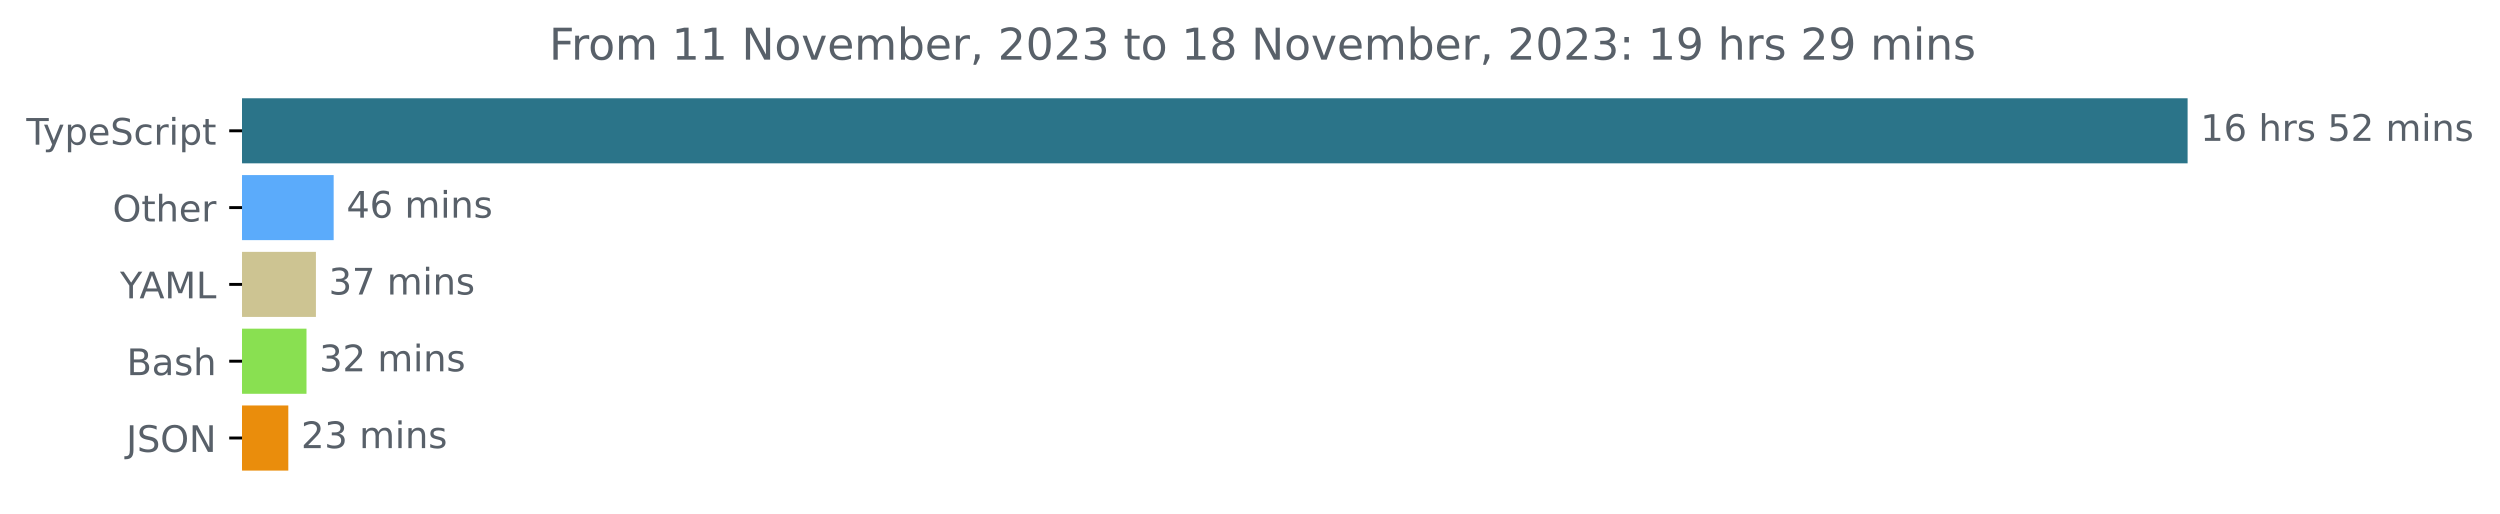
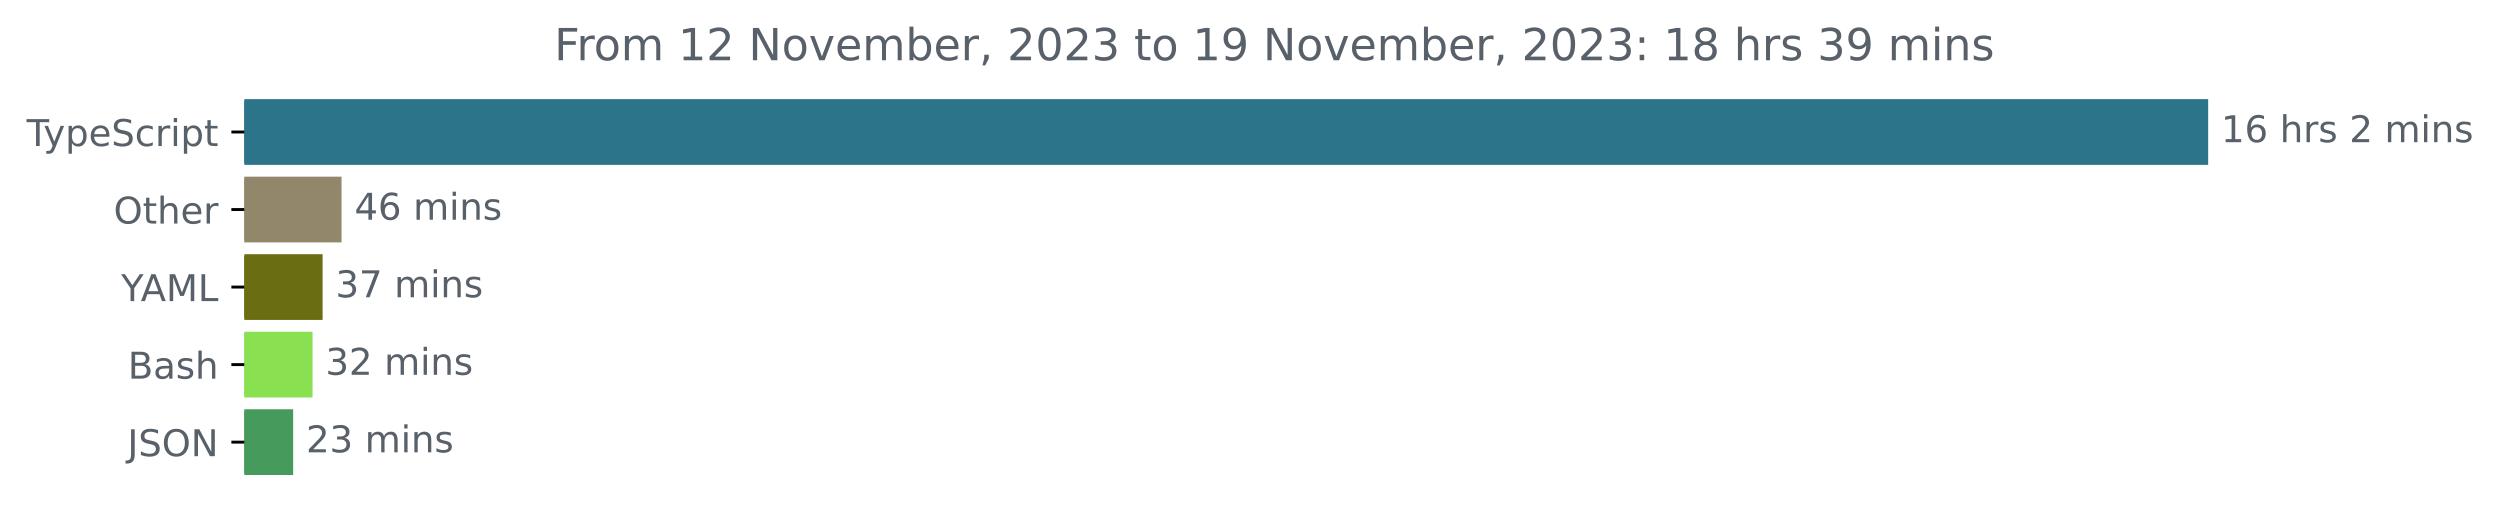
- <svg xmlns="http://www.w3.org/2000/svg" xmlns:xlink="http://www.w3.org/1999/xlink" width="683.507pt" height="140.398pt" viewBox="0 0 683.507 140.398" version="1.1">
+ <svg xmlns="http://www.w3.org/2000/svg" xmlns:xlink="http://www.w3.org/1999/xlink" width="677.144pt" height="140.398pt" viewBox="0 0 677.144 140.398" version="1.1">
  <defs>
    <style type="text/css">*{stroke-linejoin: round; stroke-linecap: butt}</style>
  </defs>
  <g id="figure_1">
    <g id="patch_1">
-       <path d="M -0 140.398  L 683.507 140.398  L 683.507 0  L -0 0  L -0 140.398  z " style="fill: none" />
+       <path d="M -0 140.398  L 677.144 140.398  L 677.144 0  L -0 0  L -0 140.398  z " style="fill: none" />
    </g>
    <g id="axes_1">
      <g id="patch_2">
-         <path d="M 66.17 27.358  L 597.599 27.358  L 597.599 44.158  L 66.17 44.158  z " clip-path="url(#pc38e98c052)" style="fill: #2b7489; stroke: #2b7489; stroke-linejoin: miter" />
+         <path d="M 66.17 27.358  L 597.599 27.358  L 597.599 44.158  L 66.17 44.158  z " clip-path="url(#pe5cdafc75e)" style="fill: #2b7489; stroke: #2b7489; stroke-linejoin: miter" />
      </g>
      <g id="patch_3">
-         <path d="M 66.17 48.358  L 90.725 48.358  L 90.725 65.158  L 66.17 65.158  z " clip-path="url(#pc38e98c052)" style="fill: #5babfb; stroke: #5babfb; stroke-linejoin: miter" />
+         <path d="M 66.17 48.358  L 92.009 48.358  L 92.009 65.158  L 66.17 65.158  z " clip-path="url(#pe5cdafc75e)" style="fill: #92876a; stroke: #92876a; stroke-linejoin: miter" />
      </g>
      <g id="patch_4">
-         <path d="M 66.17 69.358  L 85.876 69.358  L 85.876 86.158  L 66.17 86.158  z " clip-path="url(#pc38e98c052)" style="fill: #cdc492; stroke: #cdc492; stroke-linejoin: miter" />
+         <path d="M 66.17 69.358  L 86.879 69.358  L 86.879 86.158  L 66.17 86.158  z " clip-path="url(#pe5cdafc75e)" style="fill: #6a6d12; stroke: #6a6d12; stroke-linejoin: miter" />
      </g>
      <g id="patch_5">
-         <path d="M 66.17 90.358  L 83.297 90.358  L 83.297 107.158  L 66.17 107.158  z " clip-path="url(#pc38e98c052)" style="fill: #89e051; stroke: #89e051; stroke-linejoin: miter" />
+         <path d="M 66.17 90.358  L 84.159 90.358  L 84.159 107.158  L 66.17 107.158  z " clip-path="url(#pe5cdafc75e)" style="fill: #89e051; stroke: #89e051; stroke-linejoin: miter" />
      </g>
      <g id="patch_6">
-         <path d="M 66.17 111.358  L 78.325 111.358  L 78.325 128.158  L 66.17 128.158  z " clip-path="url(#pc38e98c052)" style="fill: #ea8d0c; stroke: #ea8d0c; stroke-linejoin: miter" />
+         <path d="M 66.17 111.358  L 78.904 111.358  L 78.904 128.158  L 66.17 128.158  z " clip-path="url(#pe5cdafc75e)" style="fill: #469a5c; stroke: #469a5c; stroke-linejoin: miter" />
      </g>
      <g id="matplotlib.axis_1" />
      <g id="matplotlib.axis_2">
        <g id="ytick_1">
          <g id="line2d_1">
            <defs>
-               <path id="m53877f325a" d="M 0 0  L -3.5 0  " style="stroke: #000000; stroke-width: 0.8" />
+               <path id="m919353cf92" d="M 0 0  L -3.5 0  " style="stroke: #000000; stroke-width: 0.8" />
            </defs>
            <g>
-               <use xlink:href="#m53877f325a" x="66.17" y="35.758" style="stroke: #000000; stroke-width: 0.8" />
+               <use xlink:href="#m919353cf92" x="66.17" y="35.758" style="stroke: #000000; stroke-width: 0.8" />
            </g>
          </g>
          <g id="text_1">
            <g style="fill: #586069" transform="translate(7.2 39.55734)scale(0.1 -0.1)">
              <defs>
                <path id="DejaVuSans-54" d="M -19 4666  L 3928 4666  L 3928 4134  L 2272 4134  L 2272 0  L 1638 0  L 1638 4134  L -19 4134  L -19 4666  z " transform="scale(0.015625)" />
                <path id="DejaVuSans-79" d="M 2059 -325  Q 1816 -950 1584 -1140  Q 1353 -1331 966 -1331  L 506 -1331  L 506 -850  L 844 -850  Q 1081 -850 1212 -737  Q 1344 -625 1503 -206  L 1606 56  L 191 3500  L 800 3500  L 1894 763  L 2988 3500  L 3597 3500  L 2059 -325  z " transform="scale(0.015625)" />
                <path id="DejaVuSans-70" d="M 1159 525  L 1159 -1331  L 581 -1331  L 581 3500  L 1159 3500  L 1159 2969  Q 1341 3281 1617 3432  Q 1894 3584 2278 3584  Q 2916 3584 3314 3078  Q 3713 2572 3713 1747  Q 3713 922 3314 415  Q 2916 -91 2278 -91  Q 1894 -91 1617 61  Q 1341 213 1159 525  z M 3116 1747  Q 3116 2381 2855 2742  Q 2594 3103 2138 3103  Q 1681 3103 1420 2742  Q 1159 2381 1159 1747  Q 1159 1113 1420 752  Q 1681 391 2138 391  Q 2594 391 2855 752  Q 3116 1113 3116 1747  z " transform="scale(0.015625)" />
                <path id="DejaVuSans-65" d="M 3597 1894  L 3597 1613  L 953 1613  Q 991 1019 1311 708  Q 1631 397 2203 397  Q 2534 397 2845 478  Q 3156 559 3463 722  L 3463 178  Q 3153 47 2828 -22  Q 2503 -91 2169 -91  Q 1331 -91 842 396  Q 353 884 353 1716  Q 353 2575 817 3079  Q 1281 3584 2069 3584  Q 2775 3584 3186 3129  Q 3597 2675 3597 1894  z M 3022 2063  Q 3016 2534 2758 2815  Q 2500 3097 2075 3097  Q 1594 3097 1305 2825  Q 1016 2553 972 2059  L 3022 2063  z " transform="scale(0.015625)" />
                <path id="DejaVuSans-53" d="M 3425 4513  L 3425 3897  Q 3066 4069 2747 4153  Q 2428 4238 2131 4238  Q 1616 4238 1336 4038  Q 1056 3838 1056 3469  Q 1056 3159 1242 3001  Q 1428 2844 1947 2747  L 2328 2669  Q 3034 2534 3370 2195  Q 3706 1856 3706 1288  Q 3706 609 3251 259  Q 2797 -91 1919 -91  Q 1588 -91 1214 -16  Q 841 59 441 206  L 441 856  Q 825 641 1194 531  Q 1563 422 1919 422  Q 2459 422 2753 634  Q 3047 847 3047 1241  Q 3047 1584 2836 1778  Q 2625 1972 2144 2069  L 1759 2144  Q 1053 2284 737 2584  Q 422 2884 422 3419  Q 422 4038 858 4394  Q 1294 4750 2059 4750  Q 2388 4750 2728 4690  Q 3069 4631 3425 4513  z " transform="scale(0.015625)" />
                <path id="DejaVuSans-63" d="M 3122 3366  L 3122 2828  Q 2878 2963 2633 3030  Q 2388 3097 2138 3097  Q 1578 3097 1268 2742  Q 959 2388 959 1747  Q 959 1106 1268 751  Q 1578 397 2138 397  Q 2388 397 2633 464  Q 2878 531 3122 666  L 3122 134  Q 2881 22 2623 -34  Q 2366 -91 2075 -91  Q 1284 -91 818 406  Q 353 903 353 1747  Q 353 2603 823 3093  Q 1294 3584 2113 3584  Q 2378 3584 2631 3529  Q 2884 3475 3122 3366  z " transform="scale(0.015625)" />
                <path id="DejaVuSans-72" d="M 2631 2963  Q 2534 3019 2420 3045  Q 2306 3072 2169 3072  Q 1681 3072 1420 2755  Q 1159 2438 1159 1844  L 1159 0  L 581 0  L 581 3500  L 1159 3500  L 1159 2956  Q 1341 3275 1631 3429  Q 1922 3584 2338 3584  Q 2397 3584 2469 3576  Q 2541 3569 2628 3553  L 2631 2963  z " transform="scale(0.015625)" />
                <path id="DejaVuSans-69" d="M 603 3500  L 1178 3500  L 1178 0  L 603 0  L 603 3500  z M 603 4863  L 1178 4863  L 1178 4134  L 603 4134  L 603 4863  z " transform="scale(0.015625)" />
                <path id="DejaVuSans-74" d="M 1172 4494  L 1172 3500  L 2356 3500  L 2356 3053  L 1172 3053  L 1172 1153  Q 1172 725 1289 603  Q 1406 481 1766 481  L 2356 481  L 2356 0  L 1766 0  Q 1100 0 847 248  Q 594 497 594 1153  L 594 3053  L 172 3053  L 172 3500  L 594 3500  L 594 4494  L 1172 4494  z " transform="scale(0.015625)" />
              </defs>
              <use xlink:href="#DejaVuSans-54" />
              <use xlink:href="#DejaVuSans-79" x="45.459" />
              <use xlink:href="#DejaVuSans-70" x="104.639" />
              <use xlink:href="#DejaVuSans-65" x="168.115" />
              <use xlink:href="#DejaVuSans-53" x="229.639" />
              <use xlink:href="#DejaVuSans-63" x="293.115" />
              <use xlink:href="#DejaVuSans-72" x="348.096" />
              <use xlink:href="#DejaVuSans-69" x="389.209" />
              <use xlink:href="#DejaVuSans-70" x="416.992" />
              <use xlink:href="#DejaVuSans-74" x="480.469" />
            </g>
          </g>
        </g>
        <g id="ytick_2">
          <g id="line2d_2">
            <g>
-               <use xlink:href="#m53877f325a" x="66.17" y="56.758" style="stroke: #000000; stroke-width: 0.8" />
+               <use xlink:href="#m919353cf92" x="66.17" y="56.758" style="stroke: #000000; stroke-width: 0.8" />
            </g>
          </g>
          <g id="text_2">
            <g style="fill: #586069" transform="translate(30.77656 60.55734)scale(0.1 -0.1)">
              <defs>
                <path id="DejaVuSans-4f" d="M 2522 4238  Q 1834 4238 1429 3725  Q 1025 3213 1025 2328  Q 1025 1447 1429 934  Q 1834 422 2522 422  Q 3209 422 3611 934  Q 4013 1447 4013 2328  Q 4013 3213 3611 3725  Q 3209 4238 2522 4238  z M 2522 4750  Q 3503 4750 4090 4092  Q 4678 3434 4678 2328  Q 4678 1225 4090 567  Q 3503 -91 2522 -91  Q 1538 -91 948 565  Q 359 1222 359 2328  Q 359 3434 948 4092  Q 1538 4750 2522 4750  z " transform="scale(0.015625)" />
                <path id="DejaVuSans-68" d="M 3513 2113  L 3513 0  L 2938 0  L 2938 2094  Q 2938 2591 2744 2837  Q 2550 3084 2163 3084  Q 1697 3084 1428 2787  Q 1159 2491 1159 1978  L 1159 0  L 581 0  L 581 4863  L 1159 4863  L 1159 2956  Q 1366 3272 1645 3428  Q 1925 3584 2291 3584  Q 2894 3584 3203 3211  Q 3513 2838 3513 2113  z " transform="scale(0.015625)" />
              </defs>
              <use xlink:href="#DejaVuSans-4f" />
              <use xlink:href="#DejaVuSans-74" x="78.711" />
              <use xlink:href="#DejaVuSans-68" x="117.92" />
              <use xlink:href="#DejaVuSans-65" x="181.299" />
              <use xlink:href="#DejaVuSans-72" x="242.822" />
            </g>
          </g>
        </g>
        <g id="ytick_3">
          <g id="line2d_3">
            <g>
-               <use xlink:href="#m53877f325a" x="66.17" y="77.758" style="stroke: #000000; stroke-width: 0.8" />
+               <use xlink:href="#m919353cf92" x="66.17" y="77.758" style="stroke: #000000; stroke-width: 0.8" />
            </g>
          </g>
          <g id="text_3">
            <g style="fill: #586069" transform="translate(32.79688 81.55734)scale(0.1 -0.1)">
              <defs>
                <path id="DejaVuSans-59" d="M -13 4666  L 666 4666  L 1959 2747  L 3244 4666  L 3922 4666  L 2272 2222  L 2272 0  L 1638 0  L 1638 2222  L -13 4666  z " transform="scale(0.015625)" />
                <path id="DejaVuSans-41" d="M 2188 4044  L 1331 1722  L 3047 1722  L 2188 4044  z M 1831 4666  L 2547 4666  L 4325 0  L 3669 0  L 3244 1197  L 1141 1197  L 716 0  L 50 0  L 1831 4666  z " transform="scale(0.015625)" />
                <path id="DejaVuSans-4d" d="M 628 4666  L 1569 4666  L 2759 1491  L 3956 4666  L 4897 4666  L 4897 0  L 4281 0  L 4281 4097  L 3078 897  L 2444 897  L 1241 4097  L 1241 0  L 628 0  L 628 4666  z " transform="scale(0.015625)" />
                <path id="DejaVuSans-4c" d="M 628 4666  L 1259 4666  L 1259 531  L 3531 531  L 3531 0  L 628 0  L 628 4666  z " transform="scale(0.015625)" />
              </defs>
              <use xlink:href="#DejaVuSans-59" />
              <use xlink:href="#DejaVuSans-41" x="53.334" />
              <use xlink:href="#DejaVuSans-4d" x="121.742" />
              <use xlink:href="#DejaVuSans-4c" x="208.021" />
            </g>
          </g>
        </g>
        <g id="ytick_4">
          <g id="line2d_4">
            <g>
-               <use xlink:href="#m53877f325a" x="66.17" y="98.758" style="stroke: #000000; stroke-width: 0.8" />
+               <use xlink:href="#m919353cf92" x="66.17" y="98.758" style="stroke: #000000; stroke-width: 0.8" />
            </g>
          </g>
          <g id="text_4">
            <g style="fill: #586069" transform="translate(34.63437 102.5573)scale(0.1 -0.1)">
              <defs>
                <path id="DejaVuSans-42" d="M 1259 2228  L 1259 519  L 2272 519  Q 2781 519 3026 730  Q 3272 941 3272 1375  Q 3272 1813 3026 2020  Q 2781 2228 2272 2228  L 1259 2228  z M 1259 4147  L 1259 2741  L 2194 2741  Q 2656 2741 2882 2914  Q 3109 3088 3109 3444  Q 3109 3797 2882 3972  Q 2656 4147 2194 4147  L 1259 4147  z M 628 4666  L 2241 4666  Q 2963 4666 3353 4366  Q 3744 4066 3744 3513  Q 3744 3084 3544 2831  Q 3344 2578 2956 2516  Q 3422 2416 3680 2098  Q 3938 1781 3938 1306  Q 3938 681 3513 340  Q 3088 0 2303 0  L 628 0  L 628 4666  z " transform="scale(0.015625)" />
                <path id="DejaVuSans-61" d="M 2194 1759  Q 1497 1759 1228 1600  Q 959 1441 959 1056  Q 959 750 1161 570  Q 1363 391 1709 391  Q 2188 391 2477 730  Q 2766 1069 2766 1631  L 2766 1759  L 2194 1759  z M 3341 1997  L 3341 0  L 2766 0  L 2766 531  Q 2569 213 2275 61  Q 1981 -91 1556 -91  Q 1019 -91 701 211  Q 384 513 384 1019  Q 384 1609 779 1909  Q 1175 2209 1959 2209  L 2766 2209  L 2766 2266  Q 2766 2663 2505 2880  Q 2244 3097 1772 3097  Q 1472 3097 1187 3025  Q 903 2953 641 2809  L 641 3341  Q 956 3463 1253 3523  Q 1550 3584 1831 3584  Q 2591 3584 2966 3190  Q 3341 2797 3341 1997  z " transform="scale(0.015625)" />
                <path id="DejaVuSans-73" d="M 2834 3397  L 2834 2853  Q 2591 2978 2328 3040  Q 2066 3103 1784 3103  Q 1356 3103 1142 2972  Q 928 2841 928 2578  Q 928 2378 1081 2264  Q 1234 2150 1697 2047  L 1894 2003  Q 2506 1872 2764 1633  Q 3022 1394 3022 966  Q 3022 478 2636 193  Q 2250 -91 1575 -91  Q 1294 -91 989 -36  Q 684 19 347 128  L 347 722  Q 666 556 975 473  Q 1284 391 1588 391  Q 1994 391 2212 530  Q 2431 669 2431 922  Q 2431 1156 2273 1281  Q 2116 1406 1581 1522  L 1381 1569  Q 847 1681 609 1914  Q 372 2147 372 2553  Q 372 3047 722 3315  Q 1072 3584 1716 3584  Q 2034 3584 2315 3537  Q 2597 3491 2834 3397  z " transform="scale(0.015625)" />
              </defs>
              <use xlink:href="#DejaVuSans-42" />
              <use xlink:href="#DejaVuSans-61" x="68.604" />
              <use xlink:href="#DejaVuSans-73" x="129.883" />
              <use xlink:href="#DejaVuSans-68" x="181.982" />
            </g>
          </g>
        </g>
        <g id="ytick_5">
          <g id="line2d_5">
            <g>
-               <use xlink:href="#m53877f325a" x="66.17" y="119.758" style="stroke: #000000; stroke-width: 0.8" />
+               <use xlink:href="#m919353cf92" x="66.17" y="119.758" style="stroke: #000000; stroke-width: 0.8" />
            </g>
          </g>
          <g id="text_5">
            <g style="fill: #586069" transform="translate(34.51875 123.5573)scale(0.1 -0.1)">
              <defs>
                <path id="DejaVuSans-4a" d="M 628 4666  L 1259 4666  L 1259 325  Q 1259 -519 939 -900  Q 619 -1281 -91 -1281  L -331 -1281  L -331 -750  L -134 -750  Q 284 -750 456 -515  Q 628 -281 628 325  L 628 4666  z " transform="scale(0.015625)" />
                <path id="DejaVuSans-4e" d="M 628 4666  L 1478 4666  L 3547 763  L 3547 4666  L 4159 4666  L 4159 0  L 3309 0  L 1241 3903  L 1241 0  L 628 0  L 628 4666  z " transform="scale(0.015625)" />
              </defs>
              <use xlink:href="#DejaVuSans-4a" />
              <use xlink:href="#DejaVuSans-53" x="29.492" />
              <use xlink:href="#DejaVuSans-4f" x="92.969" />
              <use xlink:href="#DejaVuSans-4e" x="171.68" />
            </g>
          </g>
        </g>
      </g>
      <g id="text_6">
        <g style="fill: #586069" transform="translate(601.5989 38.5175)scale(0.1 -0.1)">
          <defs>
            <path id="DejaVuSans-31" d="M 794 531  L 1825 531  L 1825 4091  L 703 3866  L 703 4441  L 1819 4666  L 2450 4666  L 2450 531  L 3481 531  L 3481 0  L 794 0  L 794 531  z " transform="scale(0.015625)" />
            <path id="DejaVuSans-36" d="M 2113 2584  Q 1688 2584 1439 2293  Q 1191 2003 1191 1497  Q 1191 994 1439 701  Q 1688 409 2113 409  Q 2538 409 2786 701  Q 3034 994 3034 1497  Q 3034 2003 2786 2293  Q 2538 2584 2113 2584  z M 3366 4563  L 3366 3988  Q 3128 4100 2886 4159  Q 2644 4219 2406 4219  Q 1781 4219 1451 3797  Q 1122 3375 1075 2522  Q 1259 2794 1537 2939  Q 1816 3084 2150 3084  Q 2853 3084 3261 2657  Q 3669 2231 3669 1497  Q 3669 778 3244 343  Q 2819 -91 2113 -91  Q 1303 -91 875 529  Q 447 1150 447 2328  Q 447 3434 972 4092  Q 1497 4750 2381 4750  Q 2619 4750 2861 4703  Q 3103 4656 3366 4563  z " transform="scale(0.015625)" />
            <path id="DejaVuSans-20" transform="scale(0.015625)" />
-             <path id="DejaVuSans-35" d="M 691 4666  L 3169 4666  L 3169 4134  L 1269 4134  L 1269 2991  Q 1406 3038 1543 3061  Q 1681 3084 1819 3084  Q 2600 3084 3056 2656  Q 3513 2228 3513 1497  Q 3513 744 3044 326  Q 2575 -91 1722 -91  Q 1428 -91 1123 -41  Q 819 9 494 109  L 494 744  Q 775 591 1075 516  Q 1375 441 1709 441  Q 2250 441 2565 725  Q 2881 1009 2881 1497  Q 2881 1984 2565 2268  Q 2250 2553 1709 2553  Q 1456 2553 1204 2497  Q 953 2441 691 2322  L 691 4666  z " transform="scale(0.015625)" />
            <path id="DejaVuSans-32" d="M 1228 531  L 3431 531  L 3431 0  L 469 0  L 469 531  Q 828 903 1448 1529  Q 2069 2156 2228 2338  Q 2531 2678 2651 2914  Q 2772 3150 2772 3378  Q 2772 3750 2511 3984  Q 2250 4219 1831 4219  Q 1534 4219 1204 4116  Q 875 4013 500 3803  L 500 4441  Q 881 4594 1212 4672  Q 1544 4750 1819 4750  Q 2544 4750 2975 4387  Q 3406 4025 3406 3419  Q 3406 3131 3298 2873  Q 3191 2616 2906 2266  Q 2828 2175 2409 1742  Q 1991 1309 1228 531  z " transform="scale(0.015625)" />
            <path id="DejaVuSans-6d" d="M 3328 2828  Q 3544 3216 3844 3400  Q 4144 3584 4550 3584  Q 5097 3584 5394 3201  Q 5691 2819 5691 2113  L 5691 0  L 5113 0  L 5113 2094  Q 5113 2597 4934 2840  Q 4756 3084 4391 3084  Q 3944 3084 3684 2787  Q 3425 2491 3425 1978  L 3425 0  L 2847 0  L 2847 2094  Q 2847 2600 2669 2842  Q 2491 3084 2119 3084  Q 1678 3084 1418 2786  Q 1159 2488 1159 1978  L 1159 0  L 581 0  L 581 3500  L 1159 3500  L 1159 2956  Q 1356 3278 1631 3431  Q 1906 3584 2284 3584  Q 2666 3584 2933 3390  Q 3200 3197 3328 2828  z " transform="scale(0.015625)" />
            <path id="DejaVuSans-6e" d="M 3513 2113  L 3513 0  L 2938 0  L 2938 2094  Q 2938 2591 2744 2837  Q 2550 3084 2163 3084  Q 1697 3084 1428 2787  Q 1159 2491 1159 1978  L 1159 0  L 581 0  L 581 3500  L 1159 3500  L 1159 2956  Q 1366 3272 1645 3428  Q 1925 3584 2291 3584  Q 2894 3584 3203 3211  Q 3513 2838 3513 2113  z " transform="scale(0.015625)" />
          </defs>
          <use xlink:href="#DejaVuSans-31" />
          <use xlink:href="#DejaVuSans-36" x="63.623" />
          <use xlink:href="#DejaVuSans-20" x="127.246" />
          <use xlink:href="#DejaVuSans-68" x="159.033" />
          <use xlink:href="#DejaVuSans-72" x="222.412" />
          <use xlink:href="#DejaVuSans-73" x="263.525" />
          <use xlink:href="#DejaVuSans-20" x="315.625" />
-           <use xlink:href="#DejaVuSans-35" x="347.412" />
-           <use xlink:href="#DejaVuSans-32" x="411.035" />
-           <use xlink:href="#DejaVuSans-20" x="474.658" />
-           <use xlink:href="#DejaVuSans-6d" x="506.445" />
-           <use xlink:href="#DejaVuSans-69" x="603.857" />
-           <use xlink:href="#DejaVuSans-6e" x="631.641" />
-           <use xlink:href="#DejaVuSans-73" x="695.02" />
+           <use xlink:href="#DejaVuSans-32" x="347.412" />
+           <use xlink:href="#DejaVuSans-20" x="411.035" />
+           <use xlink:href="#DejaVuSans-6d" x="442.822" />
+           <use xlink:href="#DejaVuSans-69" x="540.234" />
+           <use xlink:href="#DejaVuSans-6e" x="568.018" />
+           <use xlink:href="#DejaVuSans-73" x="631.396" />
        </g>
      </g>
      <g id="text_7">
-         <g style="fill: #586069" transform="translate(94.72517 59.5175)scale(0.1 -0.1)">
+         <g style="fill: #586069" transform="translate(96.00923 59.5175)scale(0.1 -0.1)">
          <defs>
            <path id="DejaVuSans-34" d="M 2419 4116  L 825 1625  L 2419 1625  L 2419 4116  z M 2253 4666  L 3047 4666  L 3047 1625  L 3713 1625  L 3713 1100  L 3047 1100  L 3047 0  L 2419 0  L 2419 1100  L 313 1100  L 313 1709  L 2253 4666  z " transform="scale(0.015625)" />
          </defs>
          <use xlink:href="#DejaVuSans-34" />
          <use xlink:href="#DejaVuSans-36" x="63.623" />
          <use xlink:href="#DejaVuSans-20" x="127.246" />
          <use xlink:href="#DejaVuSans-6d" x="159.033" />
          <use xlink:href="#DejaVuSans-69" x="256.445" />
          <use xlink:href="#DejaVuSans-6e" x="284.229" />
          <use xlink:href="#DejaVuSans-73" x="347.607" />
        </g>
      </g>
      <g id="text_8">
-         <g style="fill: #586069" transform="translate(89.87559 80.5175)scale(0.1 -0.1)">
+         <g style="fill: #586069" transform="translate(90.87853 80.5175)scale(0.1 -0.1)">
          <defs>
            <path id="DejaVuSans-33" d="M 2597 2516  Q 3050 2419 3304 2112  Q 3559 1806 3559 1356  Q 3559 666 3084 287  Q 2609 -91 1734 -91  Q 1441 -91 1130 -33  Q 819 25 488 141  L 488 750  Q 750 597 1062 519  Q 1375 441 1716 441  Q 2309 441 2620 675  Q 2931 909 2931 1356  Q 2931 1769 2642 2001  Q 2353 2234 1838 2234  L 1294 2234  L 1294 2753  L 1863 2753  Q 2328 2753 2575 2939  Q 2822 3125 2822 3475  Q 2822 3834 2567 4026  Q 2313 4219 1838 4219  Q 1578 4219 1281 4162  Q 984 4106 628 3988  L 628 4550  Q 988 4650 1302 4700  Q 1616 4750 1894 4750  Q 2613 4750 3031 4423  Q 3450 4097 3450 3541  Q 3450 3153 3228 2886  Q 3006 2619 2597 2516  z " transform="scale(0.015625)" />
            <path id="DejaVuSans-37" d="M 525 4666  L 3525 4666  L 3525 4397  L 1831 0  L 1172 0  L 2766 4134  L 525 4134  L 525 4666  z " transform="scale(0.015625)" />
          </defs>
          <use xlink:href="#DejaVuSans-33" />
          <use xlink:href="#DejaVuSans-37" x="63.623" />
          <use xlink:href="#DejaVuSans-20" x="127.246" />
          <use xlink:href="#DejaVuSans-6d" x="159.033" />
          <use xlink:href="#DejaVuSans-69" x="256.445" />
          <use xlink:href="#DejaVuSans-6e" x="284.229" />
          <use xlink:href="#DejaVuSans-73" x="347.607" />
        </g>
      </g>
      <g id="text_9">
-         <g style="fill: #586069" transform="translate(87.29733 101.5175)scale(0.1 -0.1)">
+         <g style="fill: #586069" transform="translate(88.15865 101.5175)scale(0.1 -0.1)">
          <use xlink:href="#DejaVuSans-33" />
          <use xlink:href="#DejaVuSans-32" x="63.623" />
          <use xlink:href="#DejaVuSans-20" x="127.246" />
          <use xlink:href="#DejaVuSans-6d" x="159.033" />
          <use xlink:href="#DejaVuSans-69" x="256.445" />
          <use xlink:href="#DejaVuSans-6e" x="284.229" />
          <use xlink:href="#DejaVuSans-73" x="347.607" />
        </g>
      </g>
      <g id="text_10">
-         <g style="fill: #586069" transform="translate(82.32497 122.5175)scale(0.1 -0.1)">
+         <g style="fill: #586069" transform="translate(82.90432 122.5175)scale(0.1 -0.1)">
          <use xlink:href="#DejaVuSans-32" />
          <use xlink:href="#DejaVuSans-33" x="63.623" />
          <use xlink:href="#DejaVuSans-20" x="127.246" />
          <use xlink:href="#DejaVuSans-6d" x="159.033" />
          <use xlink:href="#DejaVuSans-69" x="256.445" />
          <use xlink:href="#DejaVuSans-6e" x="284.229" />
          <use xlink:href="#DejaVuSans-73" x="347.607" />
        </g>
      </g>
      <g id="text_11">
        <g style="fill: #586069" transform="translate(150.1291 16.31812)scale(0.12 -0.12)">
          <defs>
            <path id="DejaVuSans-46" d="M 628 4666  L 3309 4666  L 3309 4134  L 1259 4134  L 1259 2759  L 3109 2759  L 3109 2228  L 1259 2228  L 1259 0  L 628 0  L 628 4666  z " transform="scale(0.015625)" />
            <path id="DejaVuSans-6f" d="M 1959 3097  Q 1497 3097 1228 2736  Q 959 2375 959 1747  Q 959 1119 1226 758  Q 1494 397 1959 397  Q 2419 397 2687 759  Q 2956 1122 2956 1747  Q 2956 2369 2687 2733  Q 2419 3097 1959 3097  z M 1959 3584  Q 2709 3584 3137 3096  Q 3566 2609 3566 1747  Q 3566 888 3137 398  Q 2709 -91 1959 -91  Q 1206 -91 779 398  Q 353 888 353 1747  Q 353 2609 779 3096  Q 1206 3584 1959 3584  z " transform="scale(0.015625)" />
            <path id="DejaVuSans-76" d="M 191 3500  L 800 3500  L 1894 563  L 2988 3500  L 3597 3500  L 2284 0  L 1503 0  L 191 3500  z " transform="scale(0.015625)" />
            <path id="DejaVuSans-62" d="M 3116 1747  Q 3116 2381 2855 2742  Q 2594 3103 2138 3103  Q 1681 3103 1420 2742  Q 1159 2381 1159 1747  Q 1159 1113 1420 752  Q 1681 391 2138 391  Q 2594 391 2855 752  Q 3116 1113 3116 1747  z M 1159 2969  Q 1341 3281 1617 3432  Q 1894 3584 2278 3584  Q 2916 3584 3314 3078  Q 3713 2572 3713 1747  Q 3713 922 3314 415  Q 2916 -91 2278 -91  Q 1894 -91 1617 61  Q 1341 213 1159 525  L 1159 0  L 581 0  L 581 4863  L 1159 4863  L 1159 2969  z " transform="scale(0.015625)" />
            <path id="DejaVuSans-2c" d="M 750 794  L 1409 794  L 1409 256  L 897 -744  L 494 -744  L 750 256  L 750 794  z " transform="scale(0.015625)" />
            <path id="DejaVuSans-30" d="M 2034 4250  Q 1547 4250 1301 3770  Q 1056 3291 1056 2328  Q 1056 1369 1301 889  Q 1547 409 2034 409  Q 2525 409 2770 889  Q 3016 1369 3016 2328  Q 3016 3291 2770 3770  Q 2525 4250 2034 4250  z M 2034 4750  Q 2819 4750 3233 4129  Q 3647 3509 3647 2328  Q 3647 1150 3233 529  Q 2819 -91 2034 -91  Q 1250 -91 836 529  Q 422 1150 422 2328  Q 422 3509 836 4129  Q 1250 4750 2034 4750  z " transform="scale(0.015625)" />
+             <path id="DejaVuSans-39" d="M 703 97  L 703 672  Q 941 559 1184 500  Q 1428 441 1663 441  Q 2288 441 2617 861  Q 2947 1281 2994 2138  Q 2813 1869 2534 1725  Q 2256 1581 1919 1581  Q 1219 1581 811 2004  Q 403 2428 403 3163  Q 403 3881 828 4315  Q 1253 4750 1959 4750  Q 2769 4750 3195 4129  Q 3622 3509 3622 2328  Q 3622 1225 3098 567  Q 2575 -91 1691 -91  Q 1453 -91 1209 -44  Q 966 3 703 97  z M 1959 2075  Q 2384 2075 2632 2365  Q 2881 2656 2881 3163  Q 2881 3666 2632 3958  Q 2384 4250 1959 4250  Q 1534 4250 1286 3958  Q 1038 3666 1038 3163  Q 1038 2656 1286 2365  Q 1534 2075 1959 2075  z " transform="scale(0.015625)" />
+             <path id="DejaVuSans-3a" d="M 750 794  L 1409 794  L 1409 0  L 750 0  L 750 794  z M 750 3309  L 1409 3309  L 1409 2516  L 750 2516  L 750 3309  z " transform="scale(0.015625)" />
            <path id="DejaVuSans-38" d="M 2034 2216  Q 1584 2216 1326 1975  Q 1069 1734 1069 1313  Q 1069 891 1326 650  Q 1584 409 2034 409  Q 2484 409 2743 651  Q 3003 894 3003 1313  Q 3003 1734 2745 1975  Q 2488 2216 2034 2216  z M 1403 2484  Q 997 2584 770 2862  Q 544 3141 544 3541  Q 544 4100 942 4425  Q 1341 4750 2034 4750  Q 2731 4750 3128 4425  Q 3525 4100 3525 3541  Q 3525 3141 3298 2862  Q 3072 2584 2669 2484  Q 3125 2378 3379 2068  Q 3634 1759 3634 1313  Q 3634 634 3220 271  Q 2806 -91 2034 -91  Q 1263 -91 848 271  Q 434 634 434 1313  Q 434 1759 690 2068  Q 947 2378 1403 2484  z M 1172 3481  Q 1172 3119 1398 2916  Q 1625 2713 2034 2713  Q 2441 2713 2670 2916  Q 2900 3119 2900 3481  Q 2900 3844 2670 4047  Q 2441 4250 2034 4250  Q 1625 4250 1398 4047  Q 1172 3844 1172 3481  z " transform="scale(0.015625)" />
-             <path id="DejaVuSans-3a" d="M 750 794  L 1409 794  L 1409 0  L 750 0  L 750 794  z M 750 3309  L 1409 3309  L 1409 2516  L 750 2516  L 750 3309  z " transform="scale(0.015625)" />
-             <path id="DejaVuSans-39" d="M 703 97  L 703 672  Q 941 559 1184 500  Q 1428 441 1663 441  Q 2288 441 2617 861  Q 2947 1281 2994 2138  Q 2813 1869 2534 1725  Q 2256 1581 1919 1581  Q 1219 1581 811 2004  Q 403 2428 403 3163  Q 403 3881 828 4315  Q 1253 4750 1959 4750  Q 2769 4750 3195 4129  Q 3622 3509 3622 2328  Q 3622 1225 3098 567  Q 2575 -91 1691 -91  Q 1453 -91 1209 -44  Q 966 3 703 97  z M 1959 2075  Q 2384 2075 2632 2365  Q 2881 2656 2881 3163  Q 2881 3666 2632 3958  Q 2384 4250 1959 4250  Q 1534 4250 1286 3958  Q 1038 3666 1038 3163  Q 1038 2656 1286 2365  Q 1534 2075 1959 2075  z " transform="scale(0.015625)" />
          </defs>
          <use xlink:href="#DejaVuSans-46" />
          <use xlink:href="#DejaVuSans-72" x="50.27" />
          <use xlink:href="#DejaVuSans-6f" x="89.133" />
          <use xlink:href="#DejaVuSans-6d" x="150.314" />
          <use xlink:href="#DejaVuSans-20" x="247.727" />
          <use xlink:href="#DejaVuSans-31" x="279.514" />
-           <use xlink:href="#DejaVuSans-31" x="343.137" />
+           <use xlink:href="#DejaVuSans-32" x="343.137" />
          <use xlink:href="#DejaVuSans-20" x="406.76" />
          <use xlink:href="#DejaVuSans-4e" x="438.547" />
          <use xlink:href="#DejaVuSans-6f" x="513.352" />
          <use xlink:href="#DejaVuSans-76" x="574.533" />
          <use xlink:href="#DejaVuSans-65" x="633.713" />
          <use xlink:href="#DejaVuSans-6d" x="695.236" />
          <use xlink:href="#DejaVuSans-62" x="792.648" />
          <use xlink:href="#DejaVuSans-65" x="856.125" />
          <use xlink:href="#DejaVuSans-72" x="917.648" />
          <use xlink:href="#DejaVuSans-2c" x="958.762" />
          <use xlink:href="#DejaVuSans-20" x="990.549" />
          <use xlink:href="#DejaVuSans-32" x="1022.336" />
          <use xlink:href="#DejaVuSans-30" x="1085.959" />
          <use xlink:href="#DejaVuSans-32" x="1149.582" />
          <use xlink:href="#DejaVuSans-33" x="1213.205" />
          <use xlink:href="#DejaVuSans-20" x="1276.828" />
          <use xlink:href="#DejaVuSans-74" x="1308.615" />
          <use xlink:href="#DejaVuSans-6f" x="1347.824" />
          <use xlink:href="#DejaVuSans-20" x="1409.006" />
          <use xlink:href="#DejaVuSans-31" x="1440.793" />
-           <use xlink:href="#DejaVuSans-38" x="1504.416" />
+           <use xlink:href="#DejaVuSans-39" x="1504.416" />
          <use xlink:href="#DejaVuSans-20" x="1568.039" />
          <use xlink:href="#DejaVuSans-4e" x="1599.826" />
          <use xlink:href="#DejaVuSans-6f" x="1674.631" />
          <use xlink:href="#DejaVuSans-76" x="1735.812" />
          <use xlink:href="#DejaVuSans-65" x="1794.992" />
          <use xlink:href="#DejaVuSans-6d" x="1856.516" />
          <use xlink:href="#DejaVuSans-62" x="1953.928" />
          <use xlink:href="#DejaVuSans-65" x="2017.404" />
          <use xlink:href="#DejaVuSans-72" x="2078.928" />
          <use xlink:href="#DejaVuSans-2c" x="2120.041" />
          <use xlink:href="#DejaVuSans-20" x="2151.828" />
          <use xlink:href="#DejaVuSans-32" x="2183.615" />
          <use xlink:href="#DejaVuSans-30" x="2247.238" />
          <use xlink:href="#DejaVuSans-32" x="2310.861" />
          <use xlink:href="#DejaVuSans-33" x="2374.484" />
          <use xlink:href="#DejaVuSans-3a" x="2438.107" />
          <use xlink:href="#DejaVuSans-20" x="2471.799" />
          <use xlink:href="#DejaVuSans-31" x="2503.586" />
-           <use xlink:href="#DejaVuSans-39" x="2567.209" />
+           <use xlink:href="#DejaVuSans-38" x="2567.209" />
          <use xlink:href="#DejaVuSans-20" x="2630.832" />
          <use xlink:href="#DejaVuSans-68" x="2662.619" />
          <use xlink:href="#DejaVuSans-72" x="2725.998" />
          <use xlink:href="#DejaVuSans-73" x="2767.111" />
          <use xlink:href="#DejaVuSans-20" x="2819.211" />
-           <use xlink:href="#DejaVuSans-32" x="2850.998" />
+           <use xlink:href="#DejaVuSans-33" x="2850.998" />
          <use xlink:href="#DejaVuSans-39" x="2914.621" />
          <use xlink:href="#DejaVuSans-20" x="2978.244" />
          <use xlink:href="#DejaVuSans-6d" x="3010.031" />
          <use xlink:href="#DejaVuSans-69" x="3107.443" />
          <use xlink:href="#DejaVuSans-6e" x="3135.227" />
          <use xlink:href="#DejaVuSans-73" x="3198.605" />
        </g>
      </g>
    </g>
  </g>
  <defs>
-     <clipPath id="pc38e98c052">
+     <clipPath id="pe5cdafc75e">
      <rect x="66.17" y="22.318" width="558" height="110.88" />
    </clipPath>
  </defs>
</svg>
